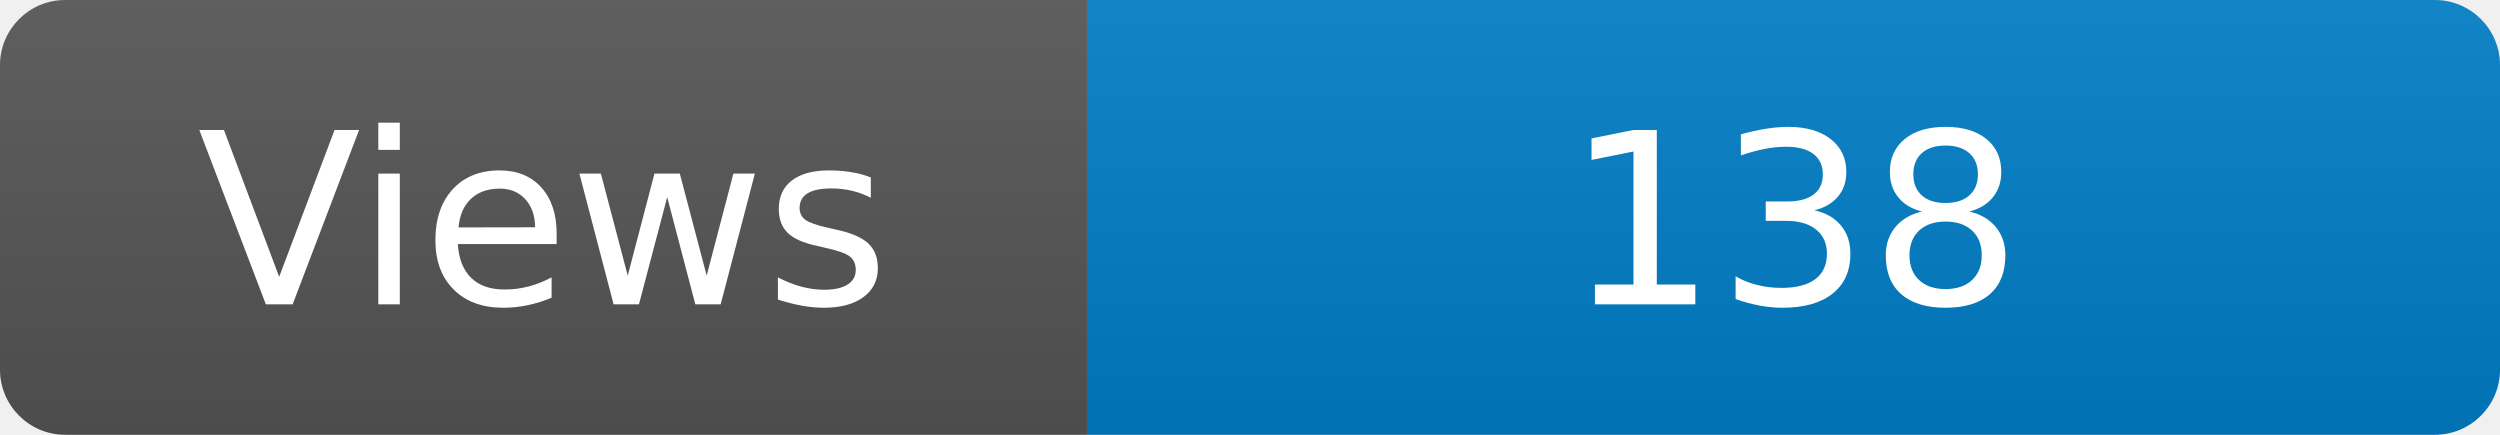
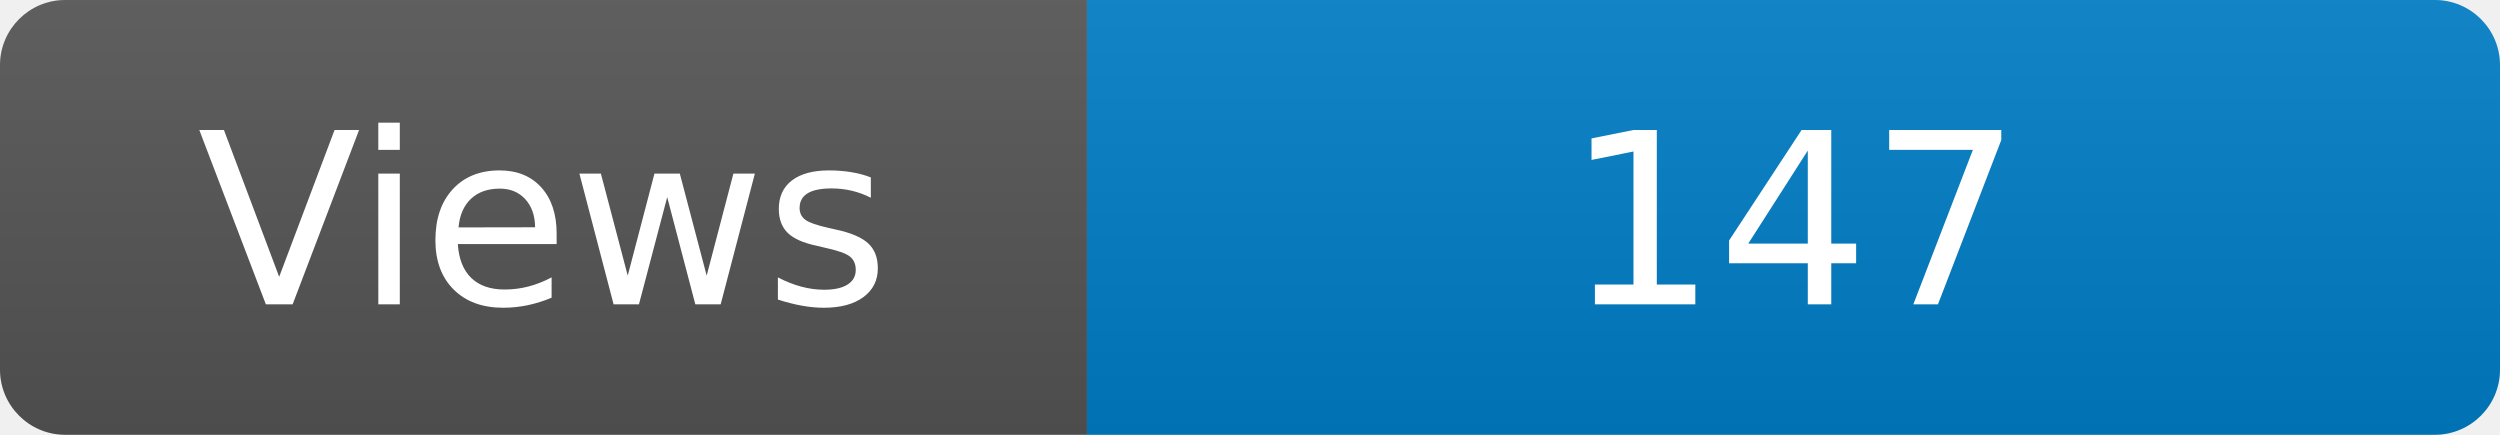
<svg xmlns="http://www.w3.org/2000/svg" width="115" height="20" role="img" aria-label="Maintained?: yes">
  <linearGradient id="s" x2="0" y2="100%">
    <stop offset="0" stop-color="#bbb" stop-opacity=".1" />
    <stop offset="1" stop-opacity=".1" />
  </linearGradient>
  <clipPath id="r">
    <rect width="115" height="20" rx="3" fill="#fff" />
  </clipPath>
  <g clip-path="url(#r)">
    <rect width="50" height="20" fill="#555" />
    <rect x="50" width="160" height="20" fill="#007ec6" />
    <rect width="115" height="20" fill="url(#s)" />
  </g>
  <g fill="#fff" text-anchor="middle" font-family="Verdana,Geneva,DejaVu Sans,sans-serif" font-size="110">
    <text x="250" y="140" transform="scale(.1)" fill="#fff">Views</text>
-     <text x="825" y="140" transform="scale(.1)" fill="#fff">138</text>
+     <text x="825" y="140" transform="scale(.1)" fill="#fff">147</text>
  </g>
</svg>
